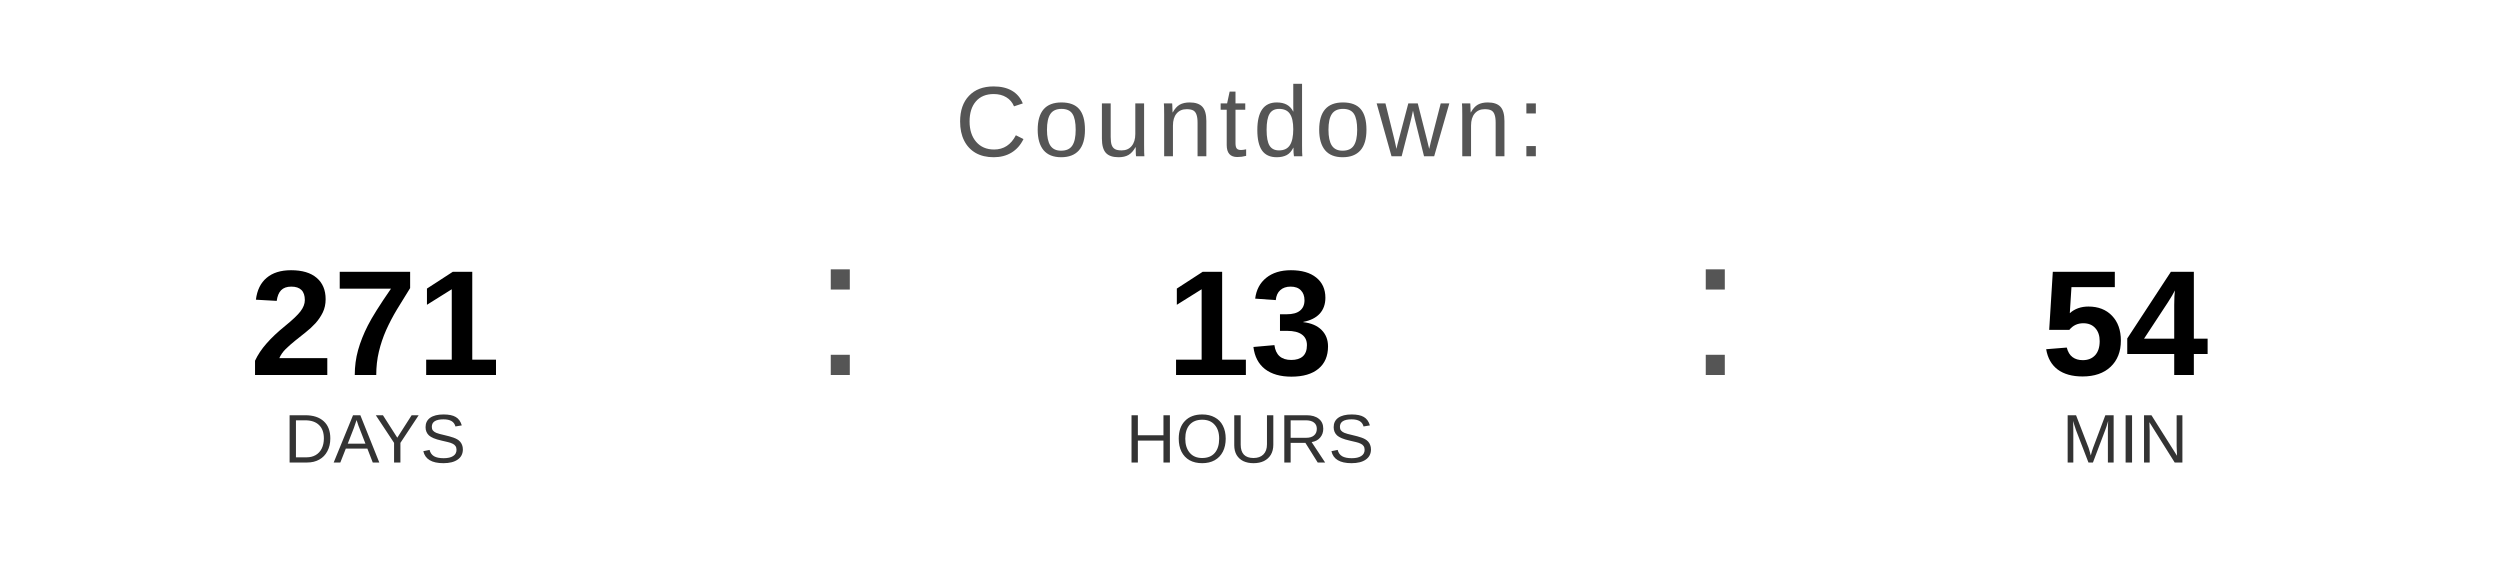
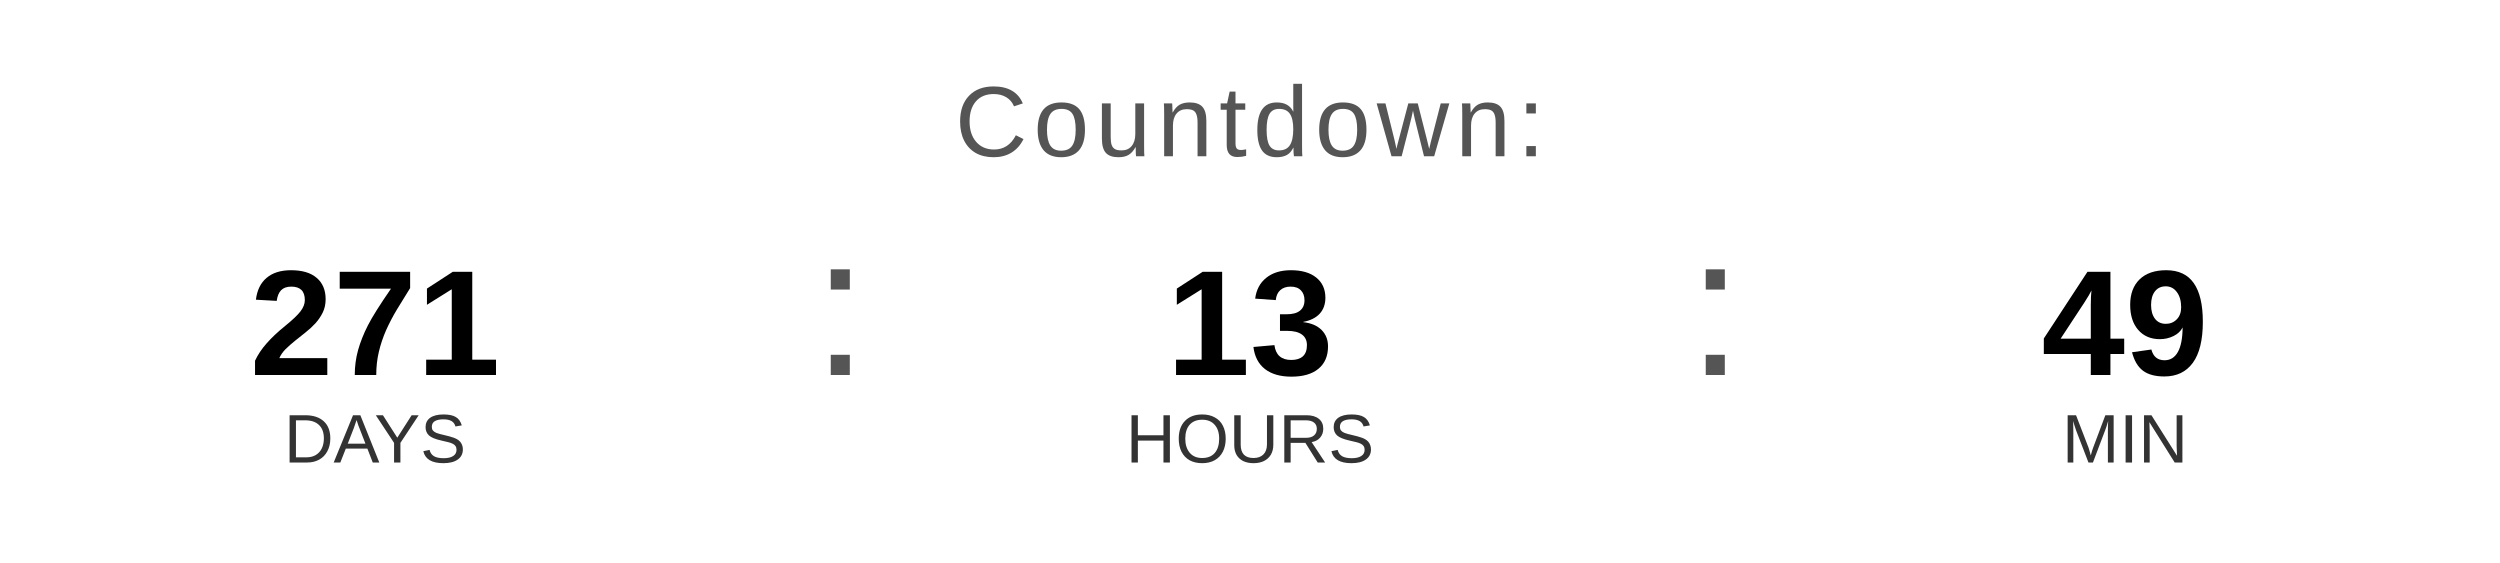
<svg xmlns="http://www.w3.org/2000/svg" width="400" height="90" viewBox="0 0 400 90">
  <text x="200" y="25" font-family="Arial, Helvetica, sans-serif" font-size="16" fill="#555555" text-anchor="middle" letter-spacing="1">
    Countdown:
  </text>
  <text x="60" y="60" font-family="Arial, Helvetica, sans-serif" font-size="24" font-weight="bold" fill="#000000" text-anchor="middle">271</text>
  <text x="60" y="74" font-family="Arial, Helvetica, sans-serif" font-size="11" fill="#333333" text-anchor="middle">DAYS</text>
  <text x="130" y="60" font-family="Arial, sans-serif" font-size="32" fill="#555555">:</text>
  <text x="200" y="60" font-family="Arial, Helvetica, sans-serif" font-size="24" font-weight="bold" fill="#000000" text-anchor="middle">13</text>
  <text x="200" y="74" font-family="Arial, Helvetica, sans-serif" font-size="11" fill="#333333" text-anchor="middle">HOURS</text>
  <text x="270" y="60" font-family="Arial, sans-serif" font-size="32" fill="#555555">:</text>
-   <text x="340" y="60" font-family="Arial, Helvetica, sans-serif" font-size="24" font-weight="bold" fill="#000000" text-anchor="middle">54</text>
+   <text x="340" y="60" font-family="Arial, Helvetica, sans-serif" font-size="24" font-weight="bold" fill="#000000" text-anchor="middle">49</text>
  <text x="340" y="74" font-family="Arial, Helvetica, sans-serif" font-size="11" fill="#333333" text-anchor="middle">MIN</text>
</svg>
